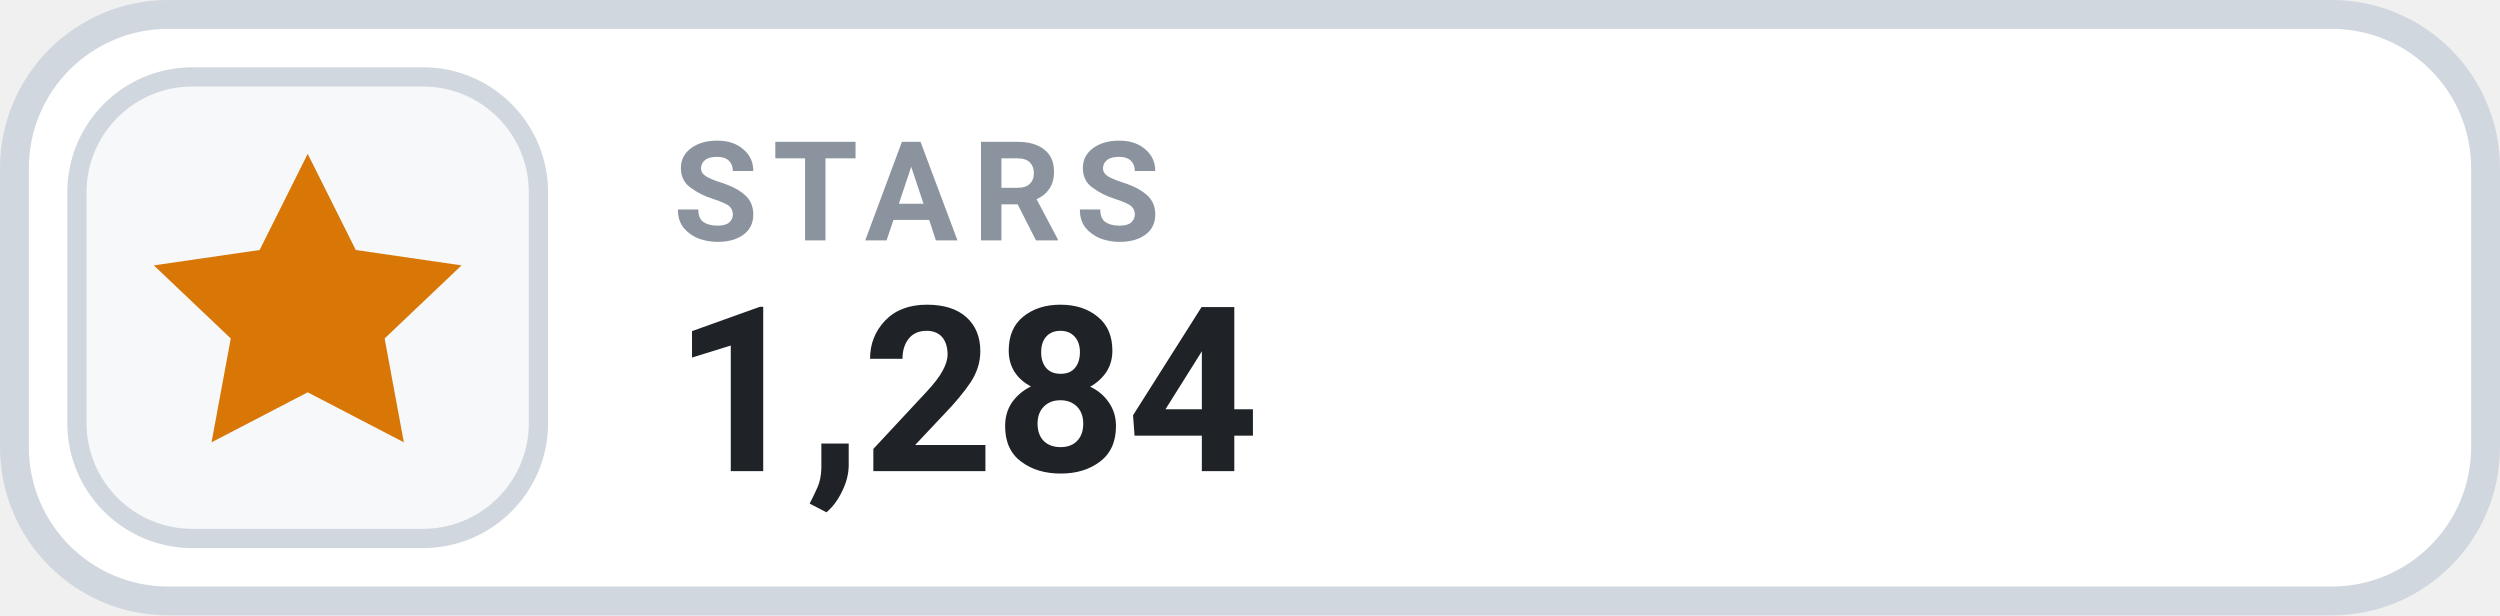
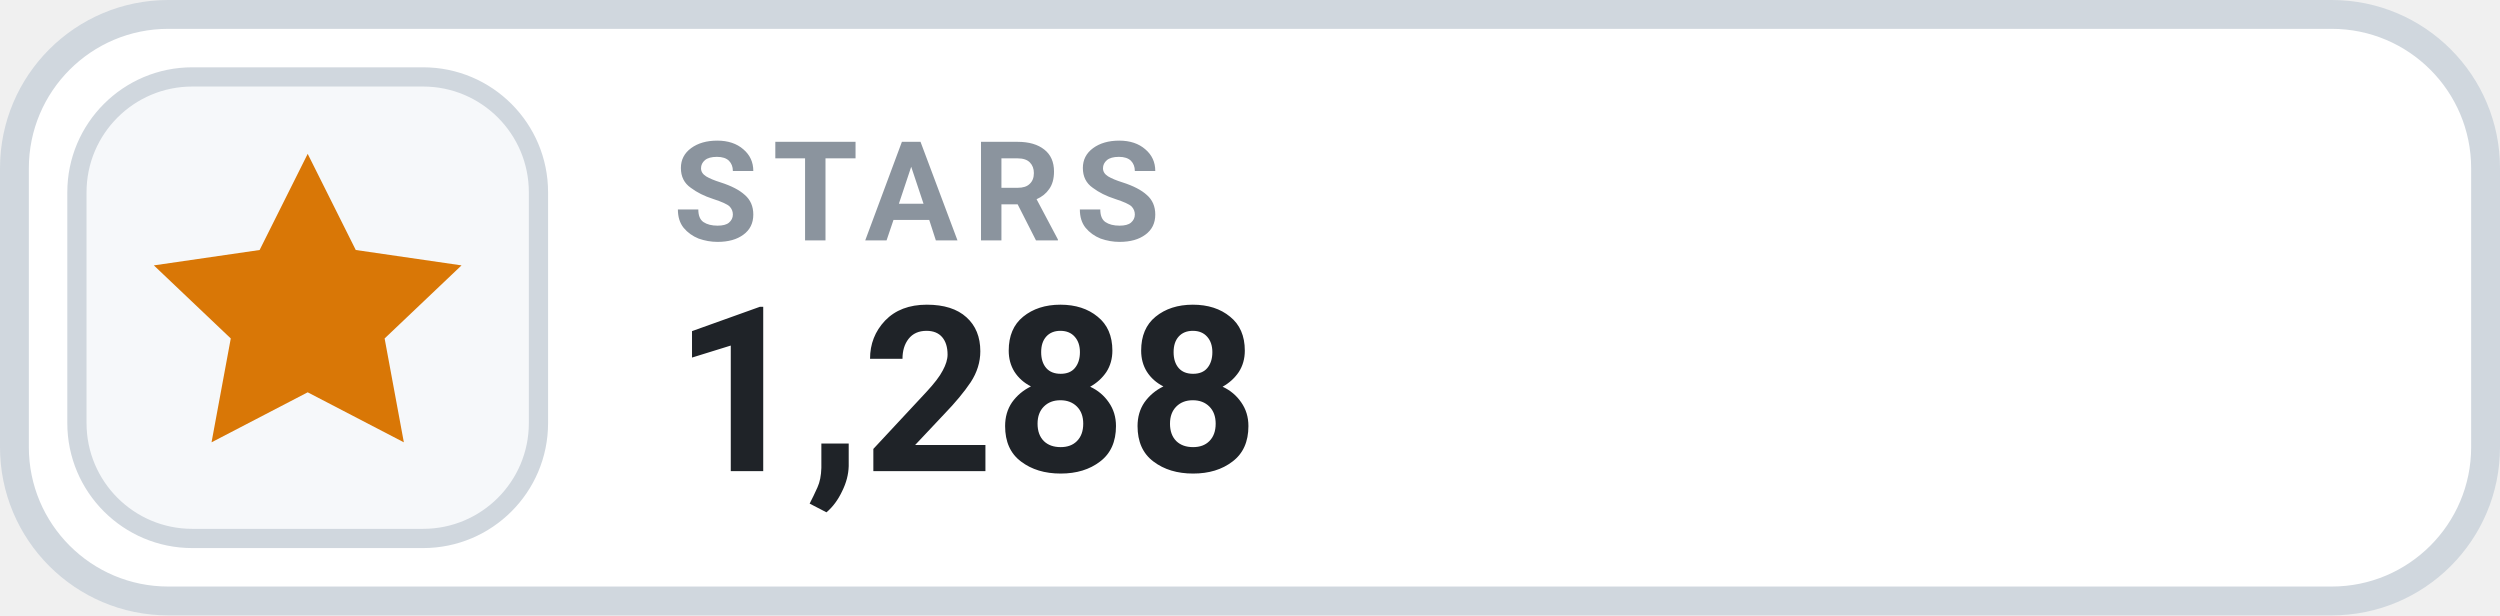
- <svg xmlns="http://www.w3.org/2000/svg" width="130" height="32" viewBox="0 0 130 32" role="img" aria-label="STARS 1,284">
+ <svg xmlns="http://www.w3.org/2000/svg" width="130" height="32" viewBox="0 0 130 32" role="img" aria-label="STARS 1,288">
  <rect x=".75" y=".75" width="128.5" height="30.5" rx="8" fill="#FFFFFF" stroke="#D0D7DE" stroke-width="1.5" />
  <rect x="4" y="4" width="24" height="24" rx="6" fill="#F6F8FA" stroke="#D0D7DE" stroke-width="1" />
  <g transform="translate(16 16)" style="color:#D97706;">
    <path d="M0 -8 l2.5 5 5.5 .8 -4 3.8 1 5.4 -5 -2.6 -5 2.6 1 -5.4 -4 -3.8 5.5 -.8 Z" fill="currentColor" />
  </g>
  <text x="35" y="12.5" fill="#8B949E" font-family="-apple-system,BlinkMacSystemFont,'Segoe UI',Roboto,Helvetica,Arial,sans-serif" font-size="7.2" font-weight="700" letter-spacing=".75">STARS</text>
-   <text x="35" y="24.5" fill="#1F2328" font-family="-apple-system,BlinkMacSystemFont,'Segoe UI',Roboto,Helvetica,Arial,sans-serif" font-size="12" font-weight="700">1,284</text>
+   <text x="35" y="24.5" fill="#1F2328" font-family="-apple-system,BlinkMacSystemFont,'Segoe UI',Roboto,Helvetica,Arial,sans-serif" font-size="12" font-weight="700">1,288</text>
</svg>
